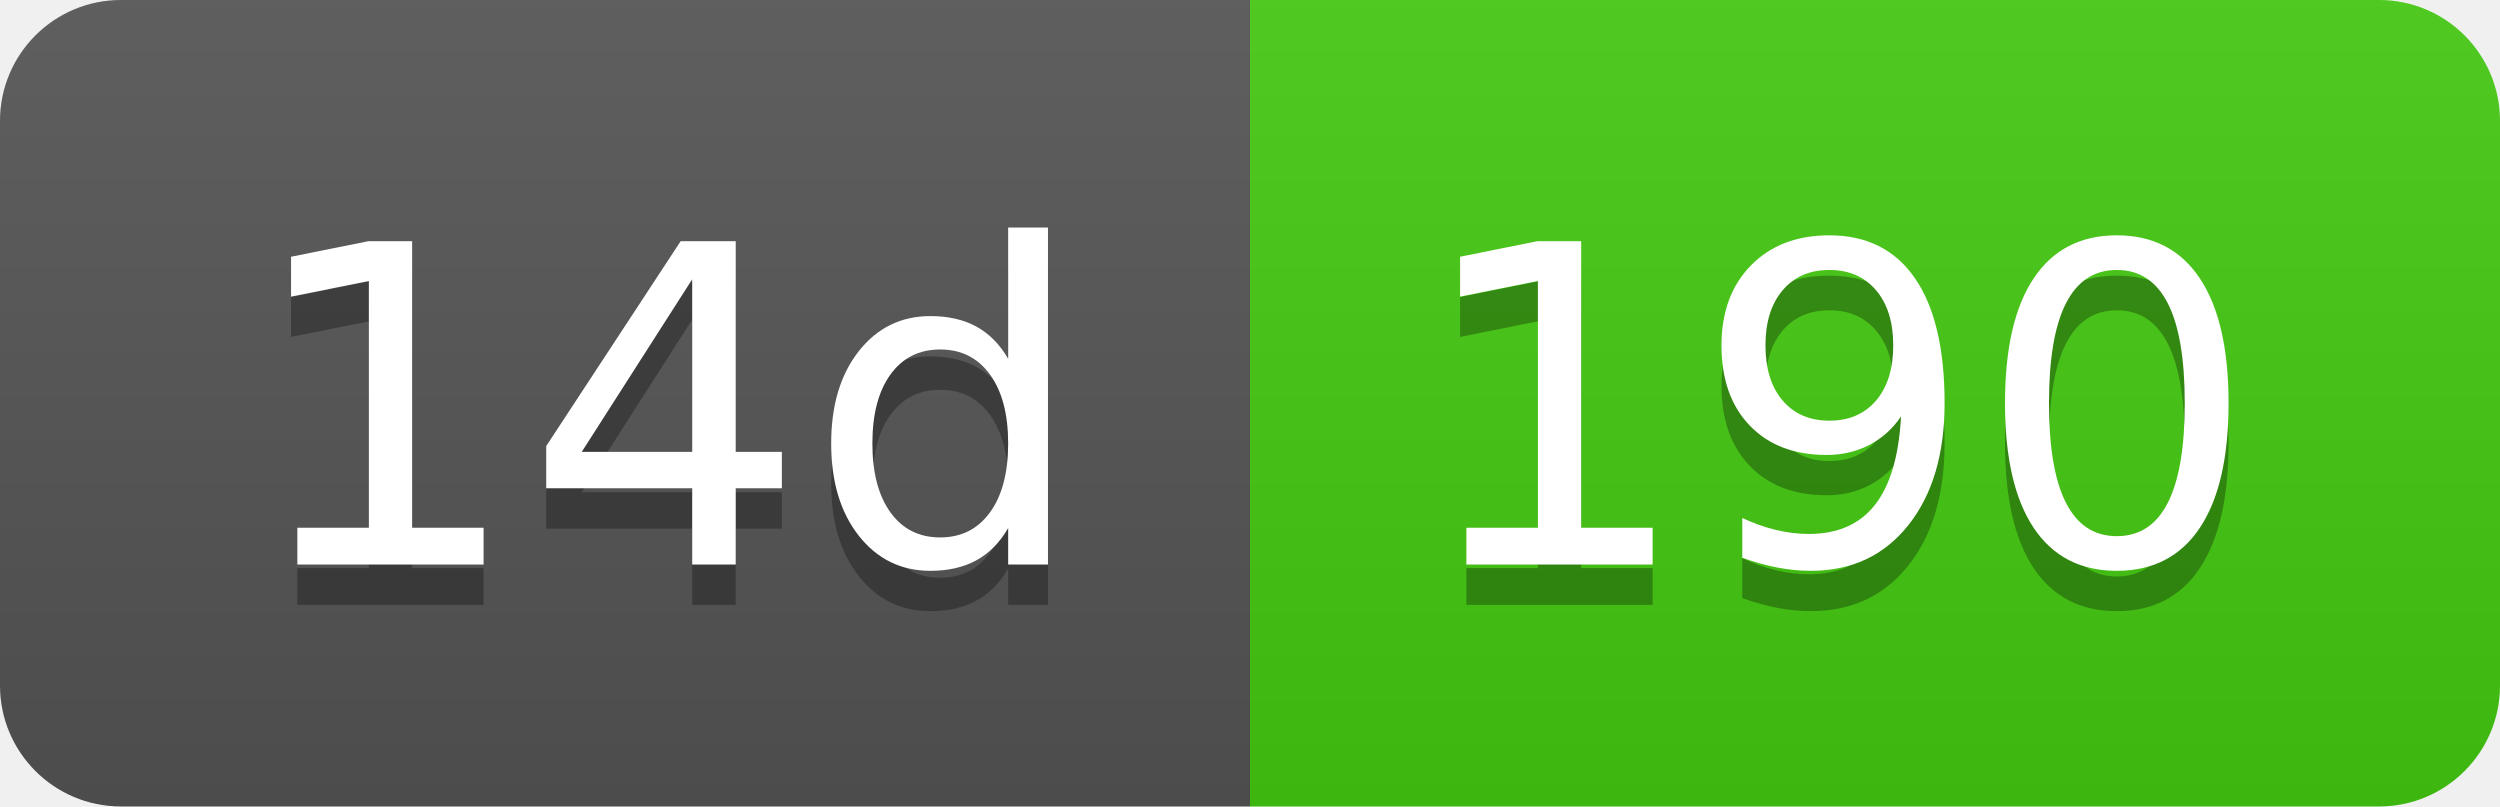
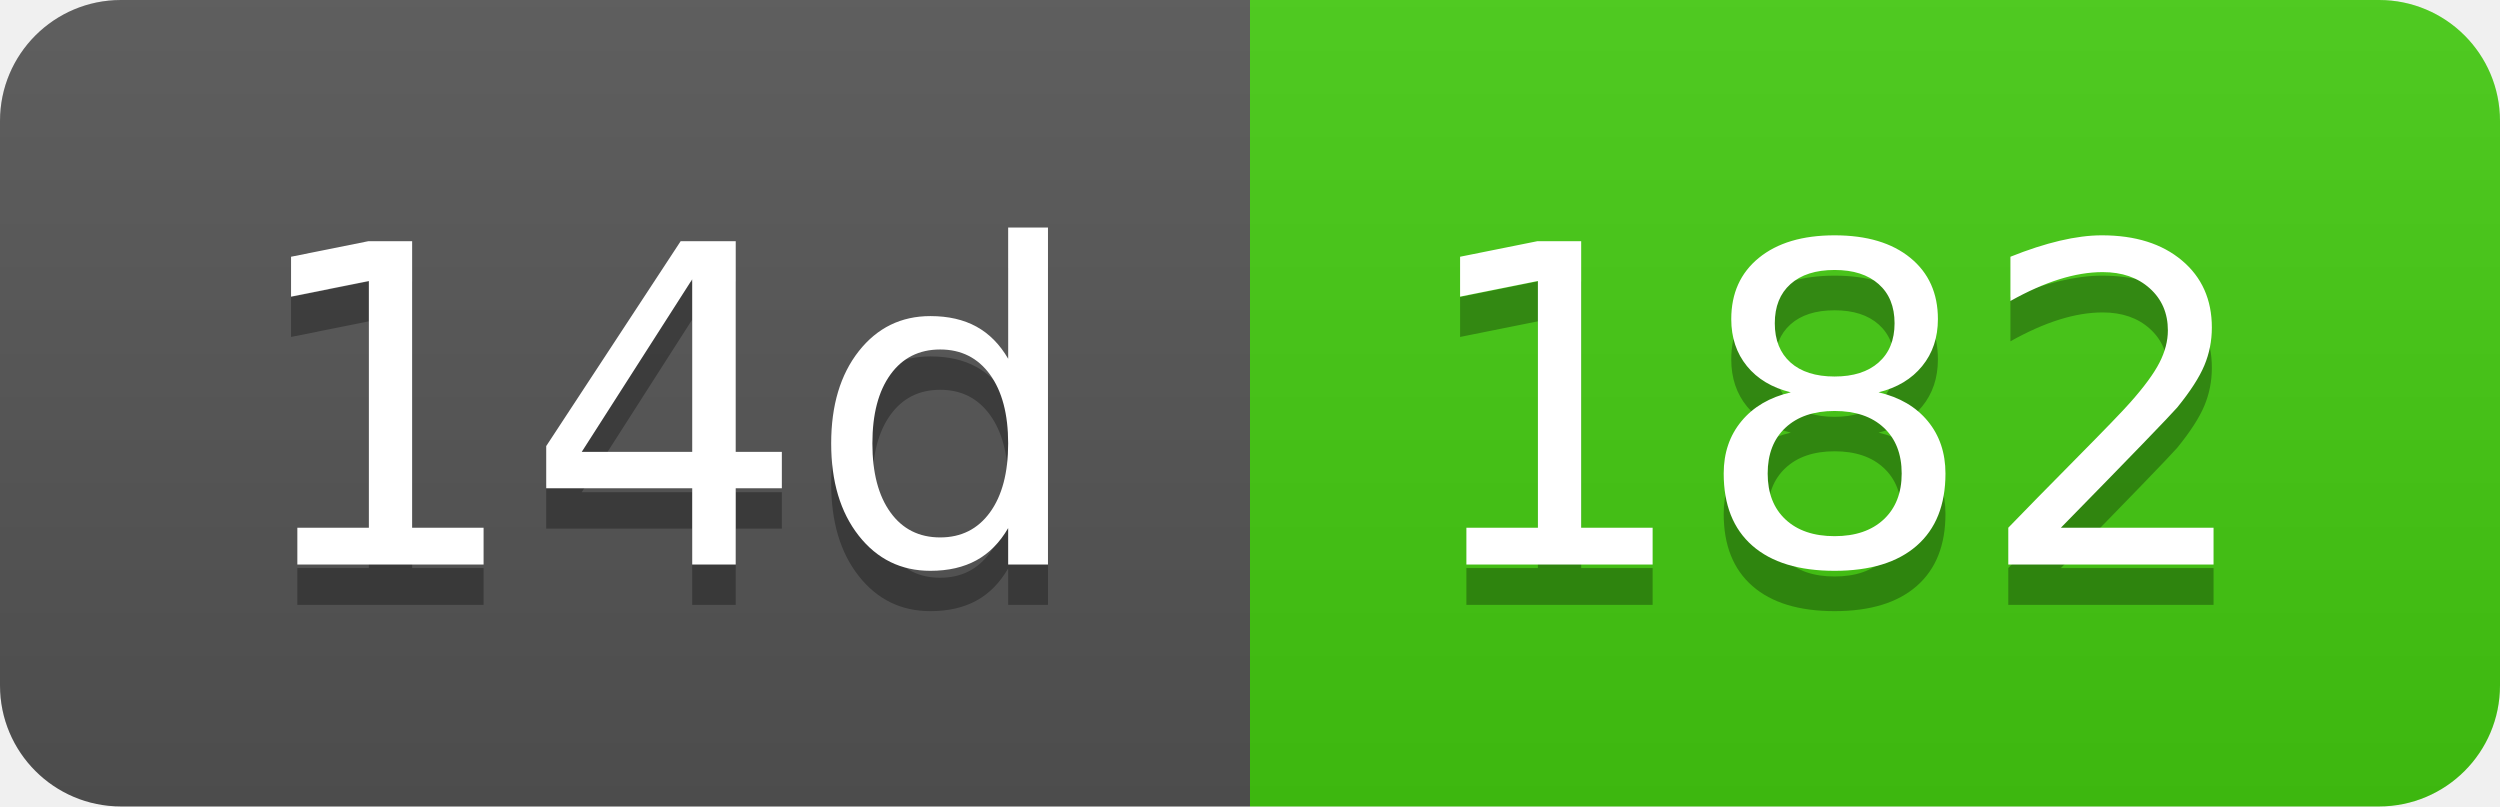
- <svg xmlns="http://www.w3.org/2000/svg" width="62" height="20" role="img" aria-label="14d: 190">
+ <svg xmlns="http://www.w3.org/2000/svg" width="62" height="20" role="img" aria-label="14d: 182">
  <linearGradient id="s" x2="0" y2="100%">
    <stop offset="0" stop-color="#bbb" stop-opacity=".1" />
    <stop offset="1" stop-opacity=".1" />
  </linearGradient>
  <clipPath id="r">
    <rect width="62" height="20" rx="3" fill="#fff" />
  </clipPath>
  <g clip-path="url(#r)">
    <rect width="31" height="20" fill="#555" />
    <rect x="31" width="31" height="20" fill="#4c1" />
    <rect width="62" height="20" fill="url(#s)" />
  </g>
  <g fill="#fff" text-anchor="middle" font-family="Verdana,Geneva,DejaVu Sans,sans-serif" text-rendering="geometricPrecision" font-size="110">
    <text aria-hidden="true" x="165" y="150" fill="#010101" fill-opacity=".3" transform="scale(.1)" textLength="210">14d</text>
    <text x="165" y="140" transform="scale(.1)" fill="#fff" textLength="210">14d</text>
-     <text aria-hidden="true" x="455" y="150" fill="#010101" fill-opacity=".3" transform="scale(.1)" textLength="210">190</text>
-     <text x="455" y="140" transform="scale(.1)" fill="#fff" textLength="210">190</text>
+     <text aria-hidden="true" x="455" y="150" fill="#010101" fill-opacity=".3" transform="scale(.1)" textLength="210">182</text>
+     <text x="455" y="140" transform="scale(.1)" fill="#fff" textLength="210">182</text>
  </g>
</svg>
